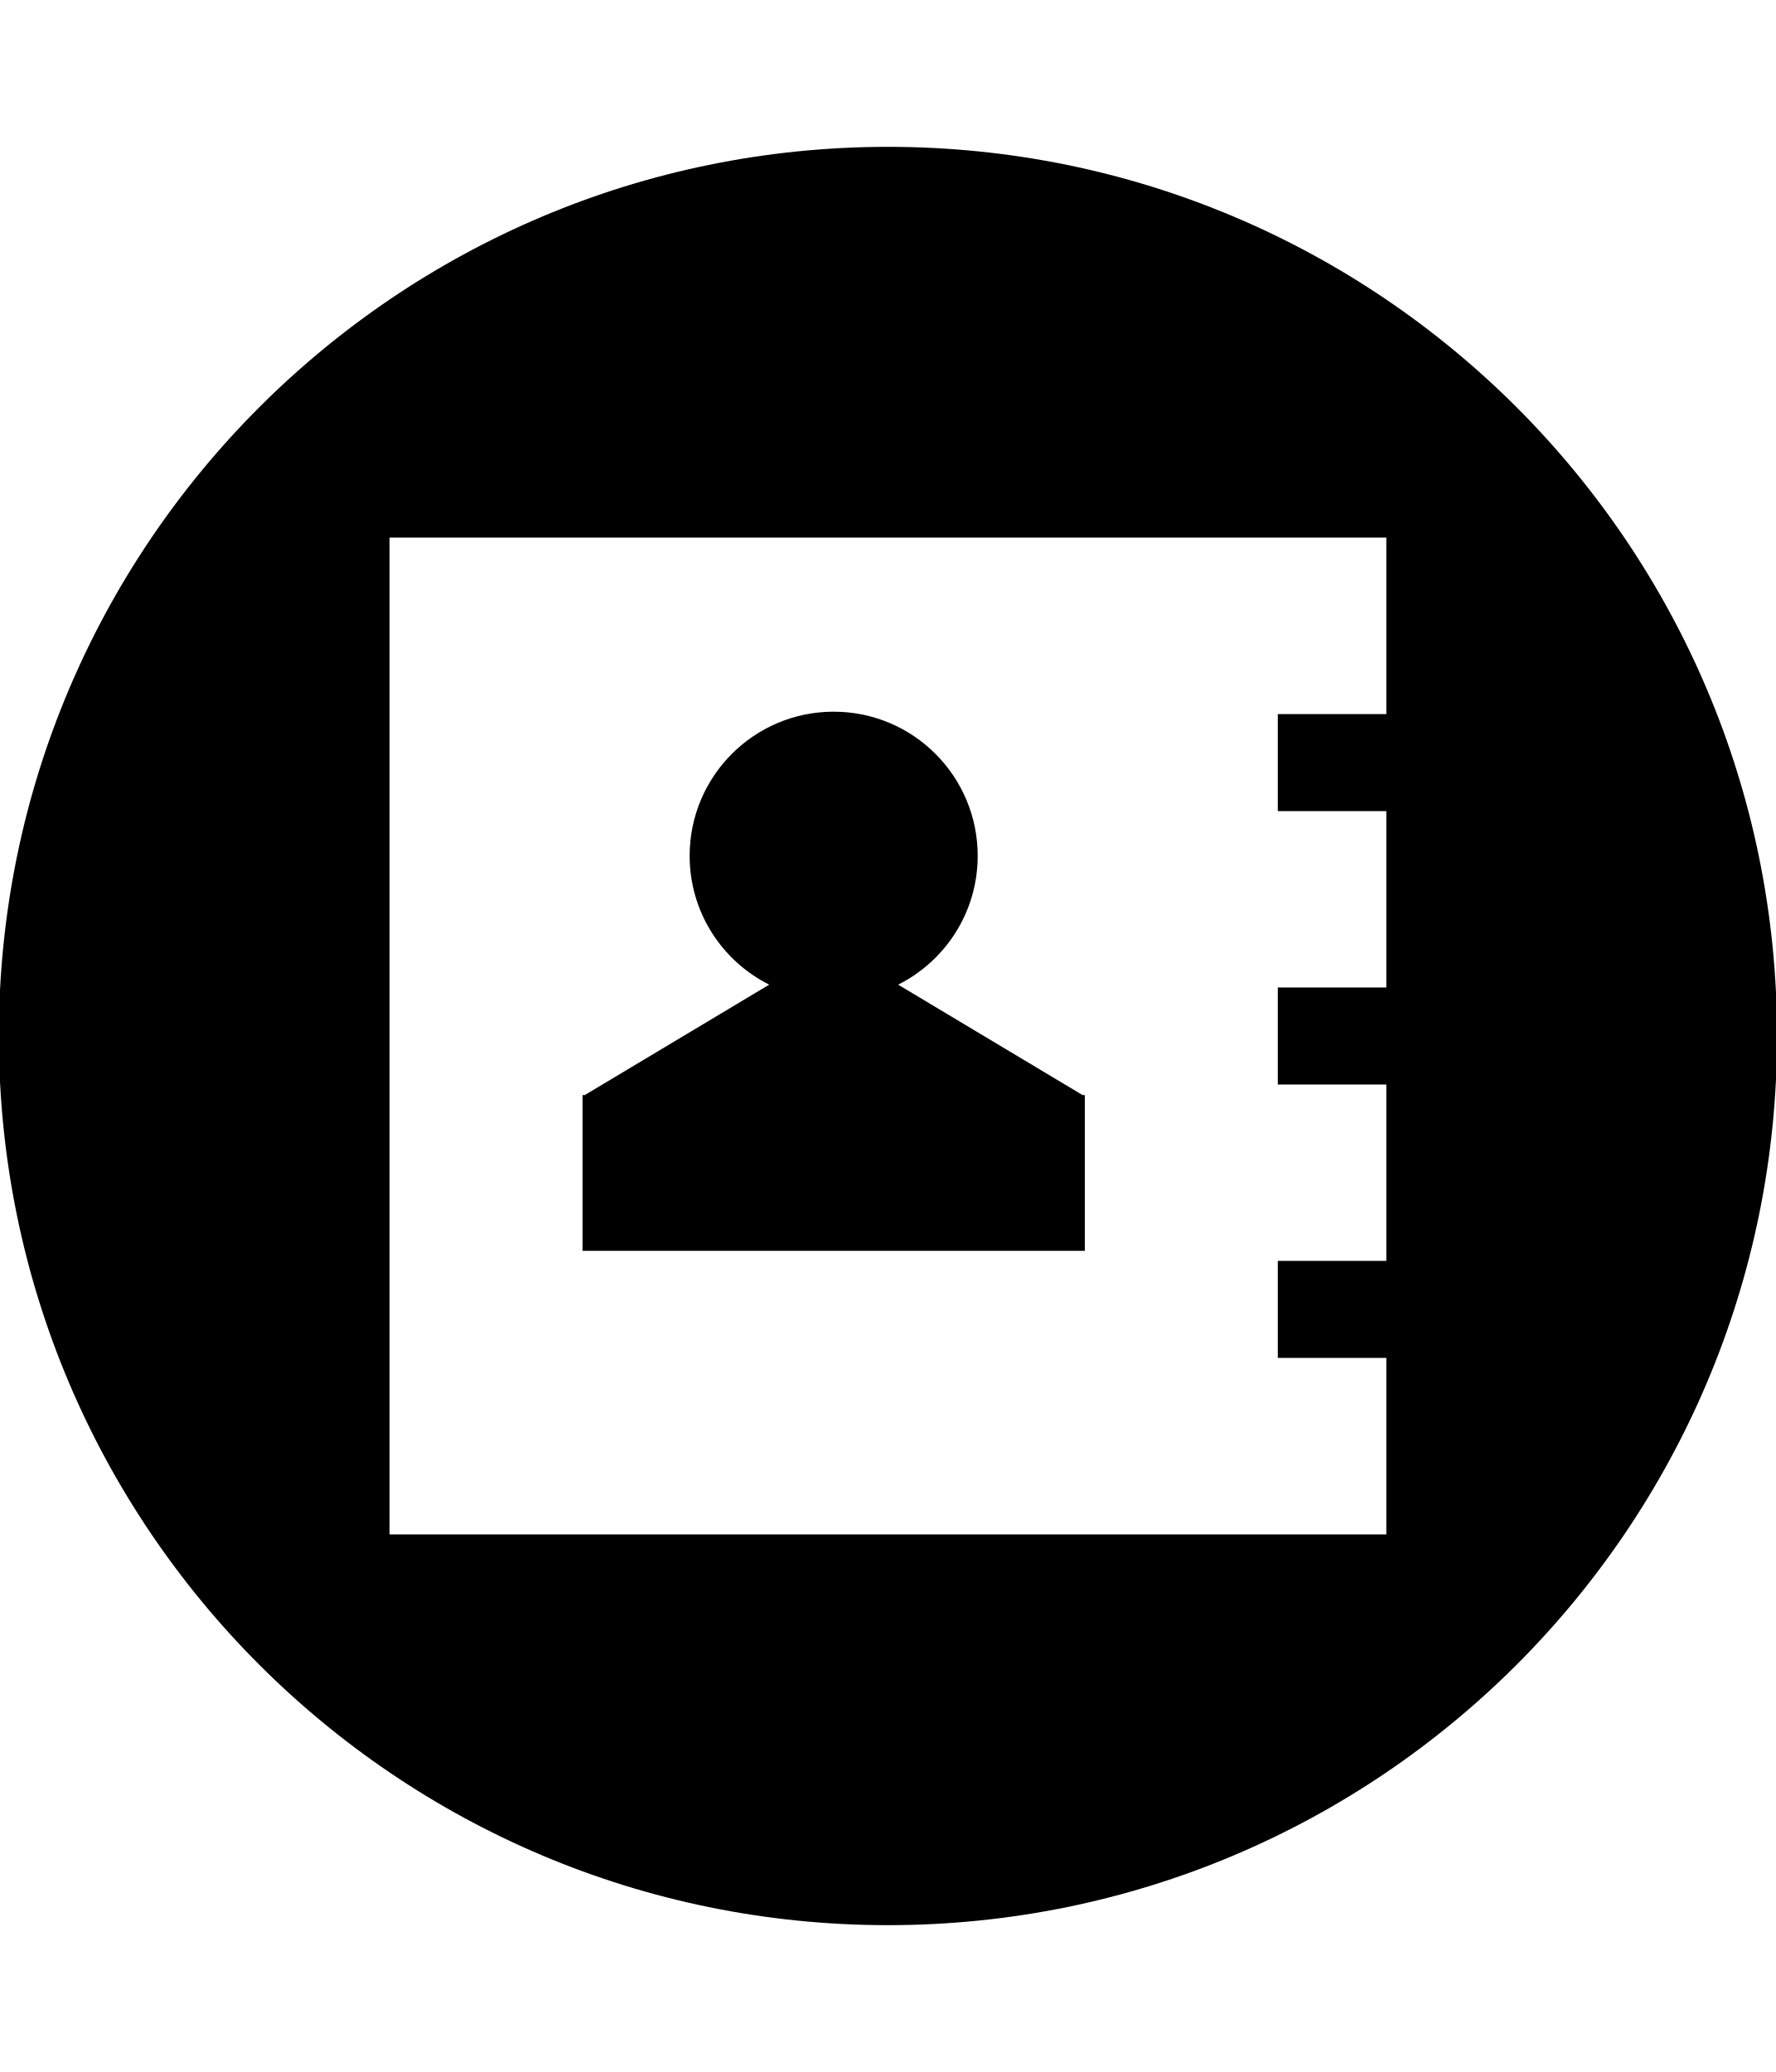
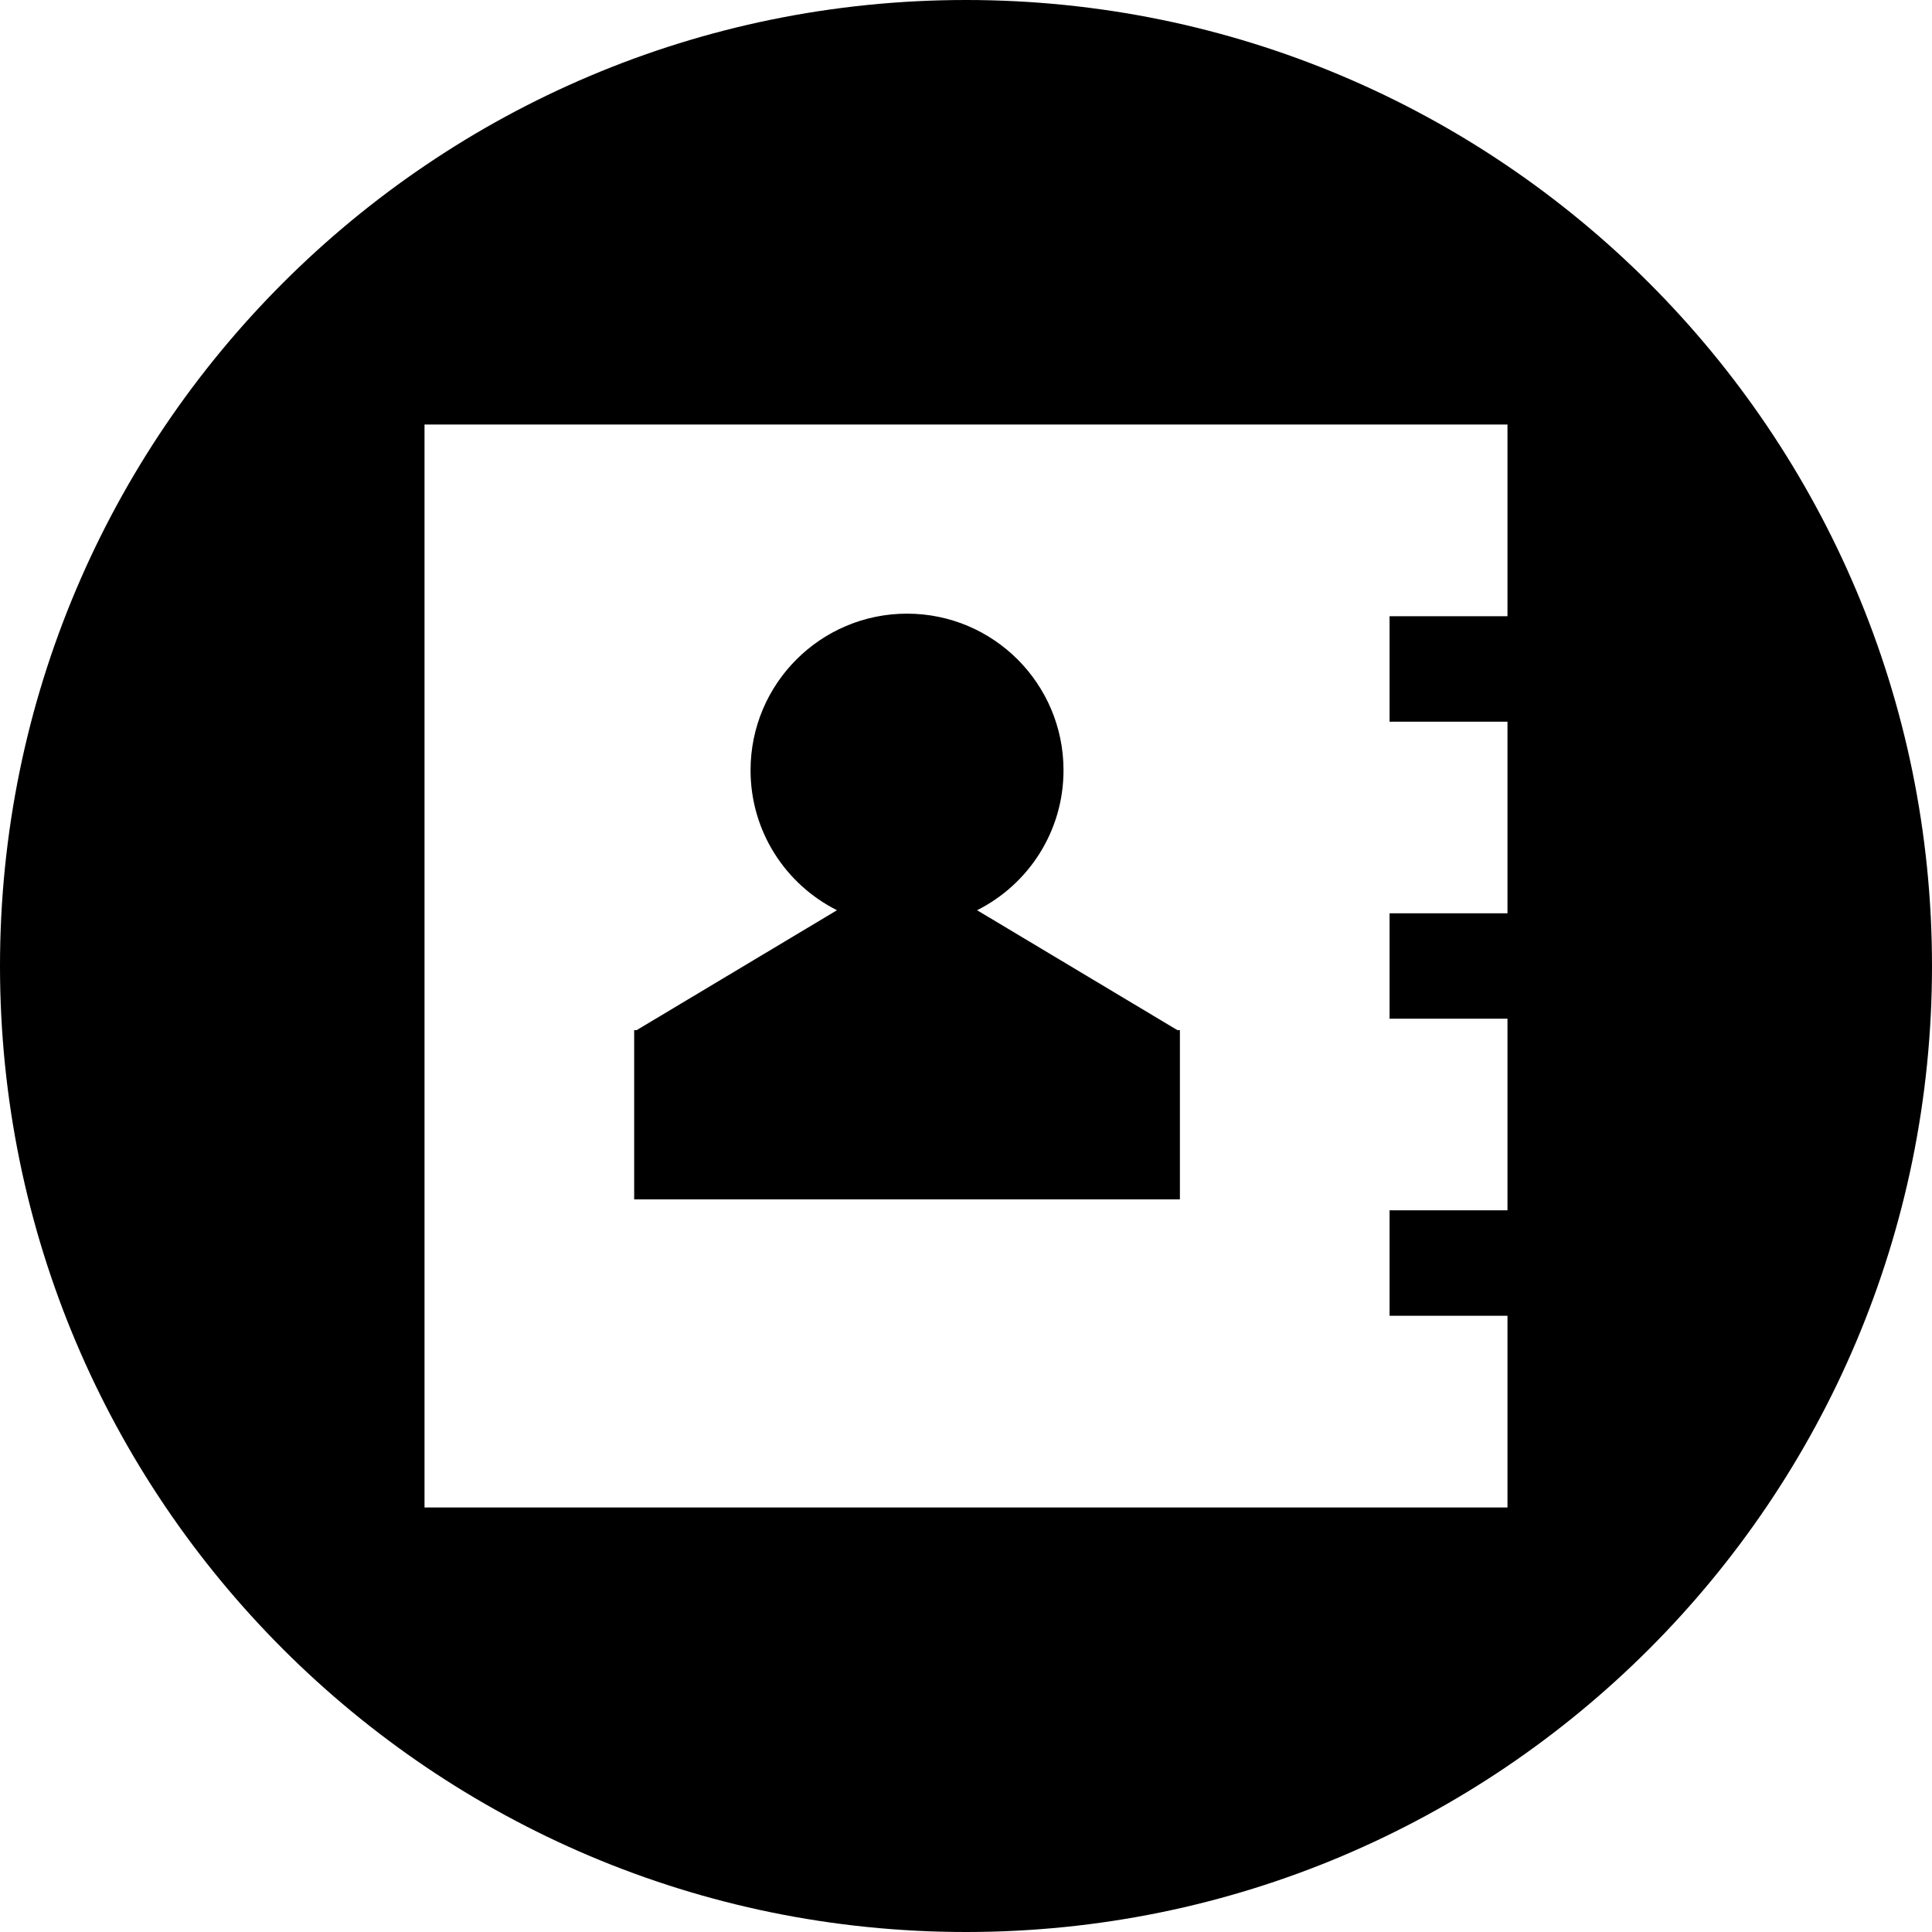
- <svg xmlns="http://www.w3.org/2000/svg" id="svg2" style="margin-top:9px;margin-left:10px;" version="1.1" data-tags="remove-circle, cancel, close, remove, delete" height="896" width="768" data-du="" viewBox="0 0 768 896">
+ <svg xmlns="http://www.w3.org/2000/svg" id="svg2" version="1.1" data-tags="remove-circle, cancel, close, remove, delete" height="1200" width="1200" data-du="" viewBox="0 0 1200 1200">
  <defs id="defs3041" />
-   <path id="path3170" d="M384,63.5c-212.35,0-384.5,172.15-384.5,384.5s172.15,384.5,384.5,384.5,384.5-172.15,384.5-384.5-172.15-384.5-384.5-384.5zm-215.53,168.97,335.92,0,48.203,0,46.936,0,0,76.318-46.936,0,0,41.961,46.936,0,0,76.271-46.936,0,0,41.961,46.936,0,0,76.271-46.936,0,0,41.961,46.936,0,0,76.318-46.936,0-48.203,0-335.92,0,0-431.06zm192.06,75.285c-34.408,0-62.284,27.923-62.284,62.331,0,24.384,13.996,45.481,34.404,55.713l-79.744,47.734h-0.986v0.422,66.931h217.22v-66.931-0.422h-0.986l-79.744-47.734c20.408-10.232,34.404-31.329,34.404-55.713,0-34.408-27.876-62.331-62.284-62.331z" />
+   <path id="path3170" d="M 600,0 C 268.635,0 0,268.635 0,600 c 0,331.365 268.635,600 600,600 331.365,0 600,-268.635 600,-600 C 1200,268.635 931.365,0 600,0 z m -336.328,263.672 524.192,0 75.219,0 73.242,0 0,119.092 -73.242,0 0,65.479 73.242,0 0,119.018 -73.242,0 0,65.479 73.242,0 0,119.018 -73.242,0 0,65.479 73.242,0 0,119.092 -73.242,0 -75.219,0 -524.192,0 0,-672.655 z m 299.704,117.48 c -53.693,0 -97.192,43.573 -97.192,97.266 0,38.05 21.84,70.972 53.686,86.938 l -124.438,74.487 h -1.538 v 0.659 104.444 H 732.859 V 640.503 639.843 h -1.538 L 606.882,565.356 c 31.846,-15.967 53.686,-48.888 53.686,-86.938 0,-53.693 -43.5,-97.266 -97.192,-97.266 z" />
</svg>
